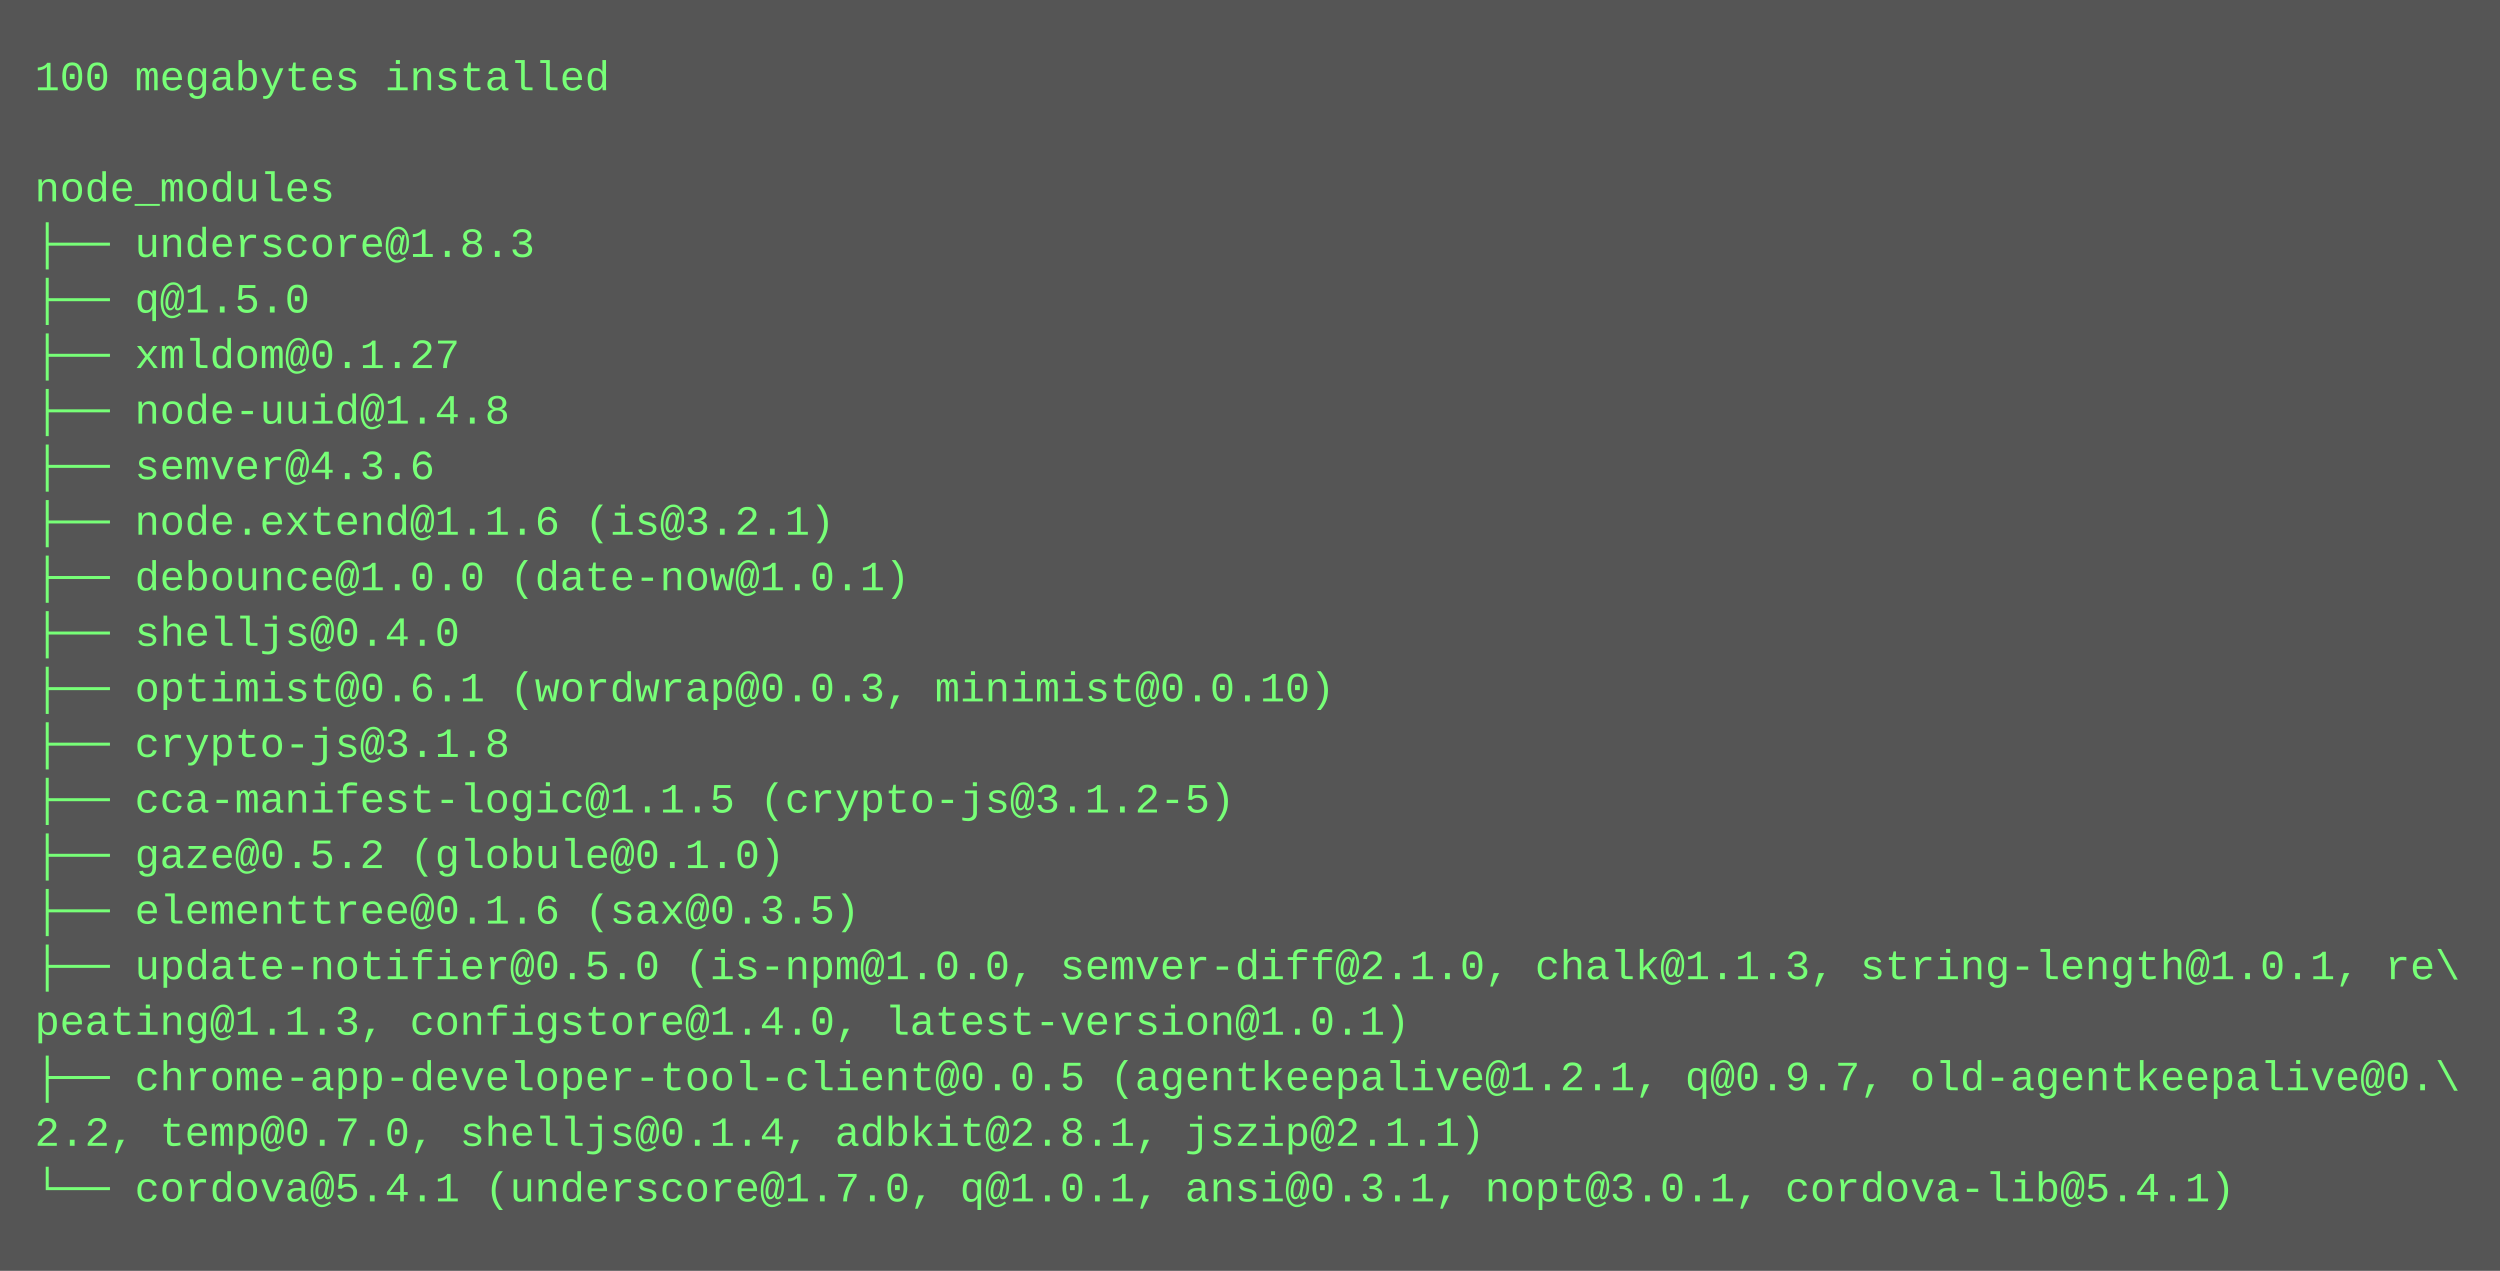
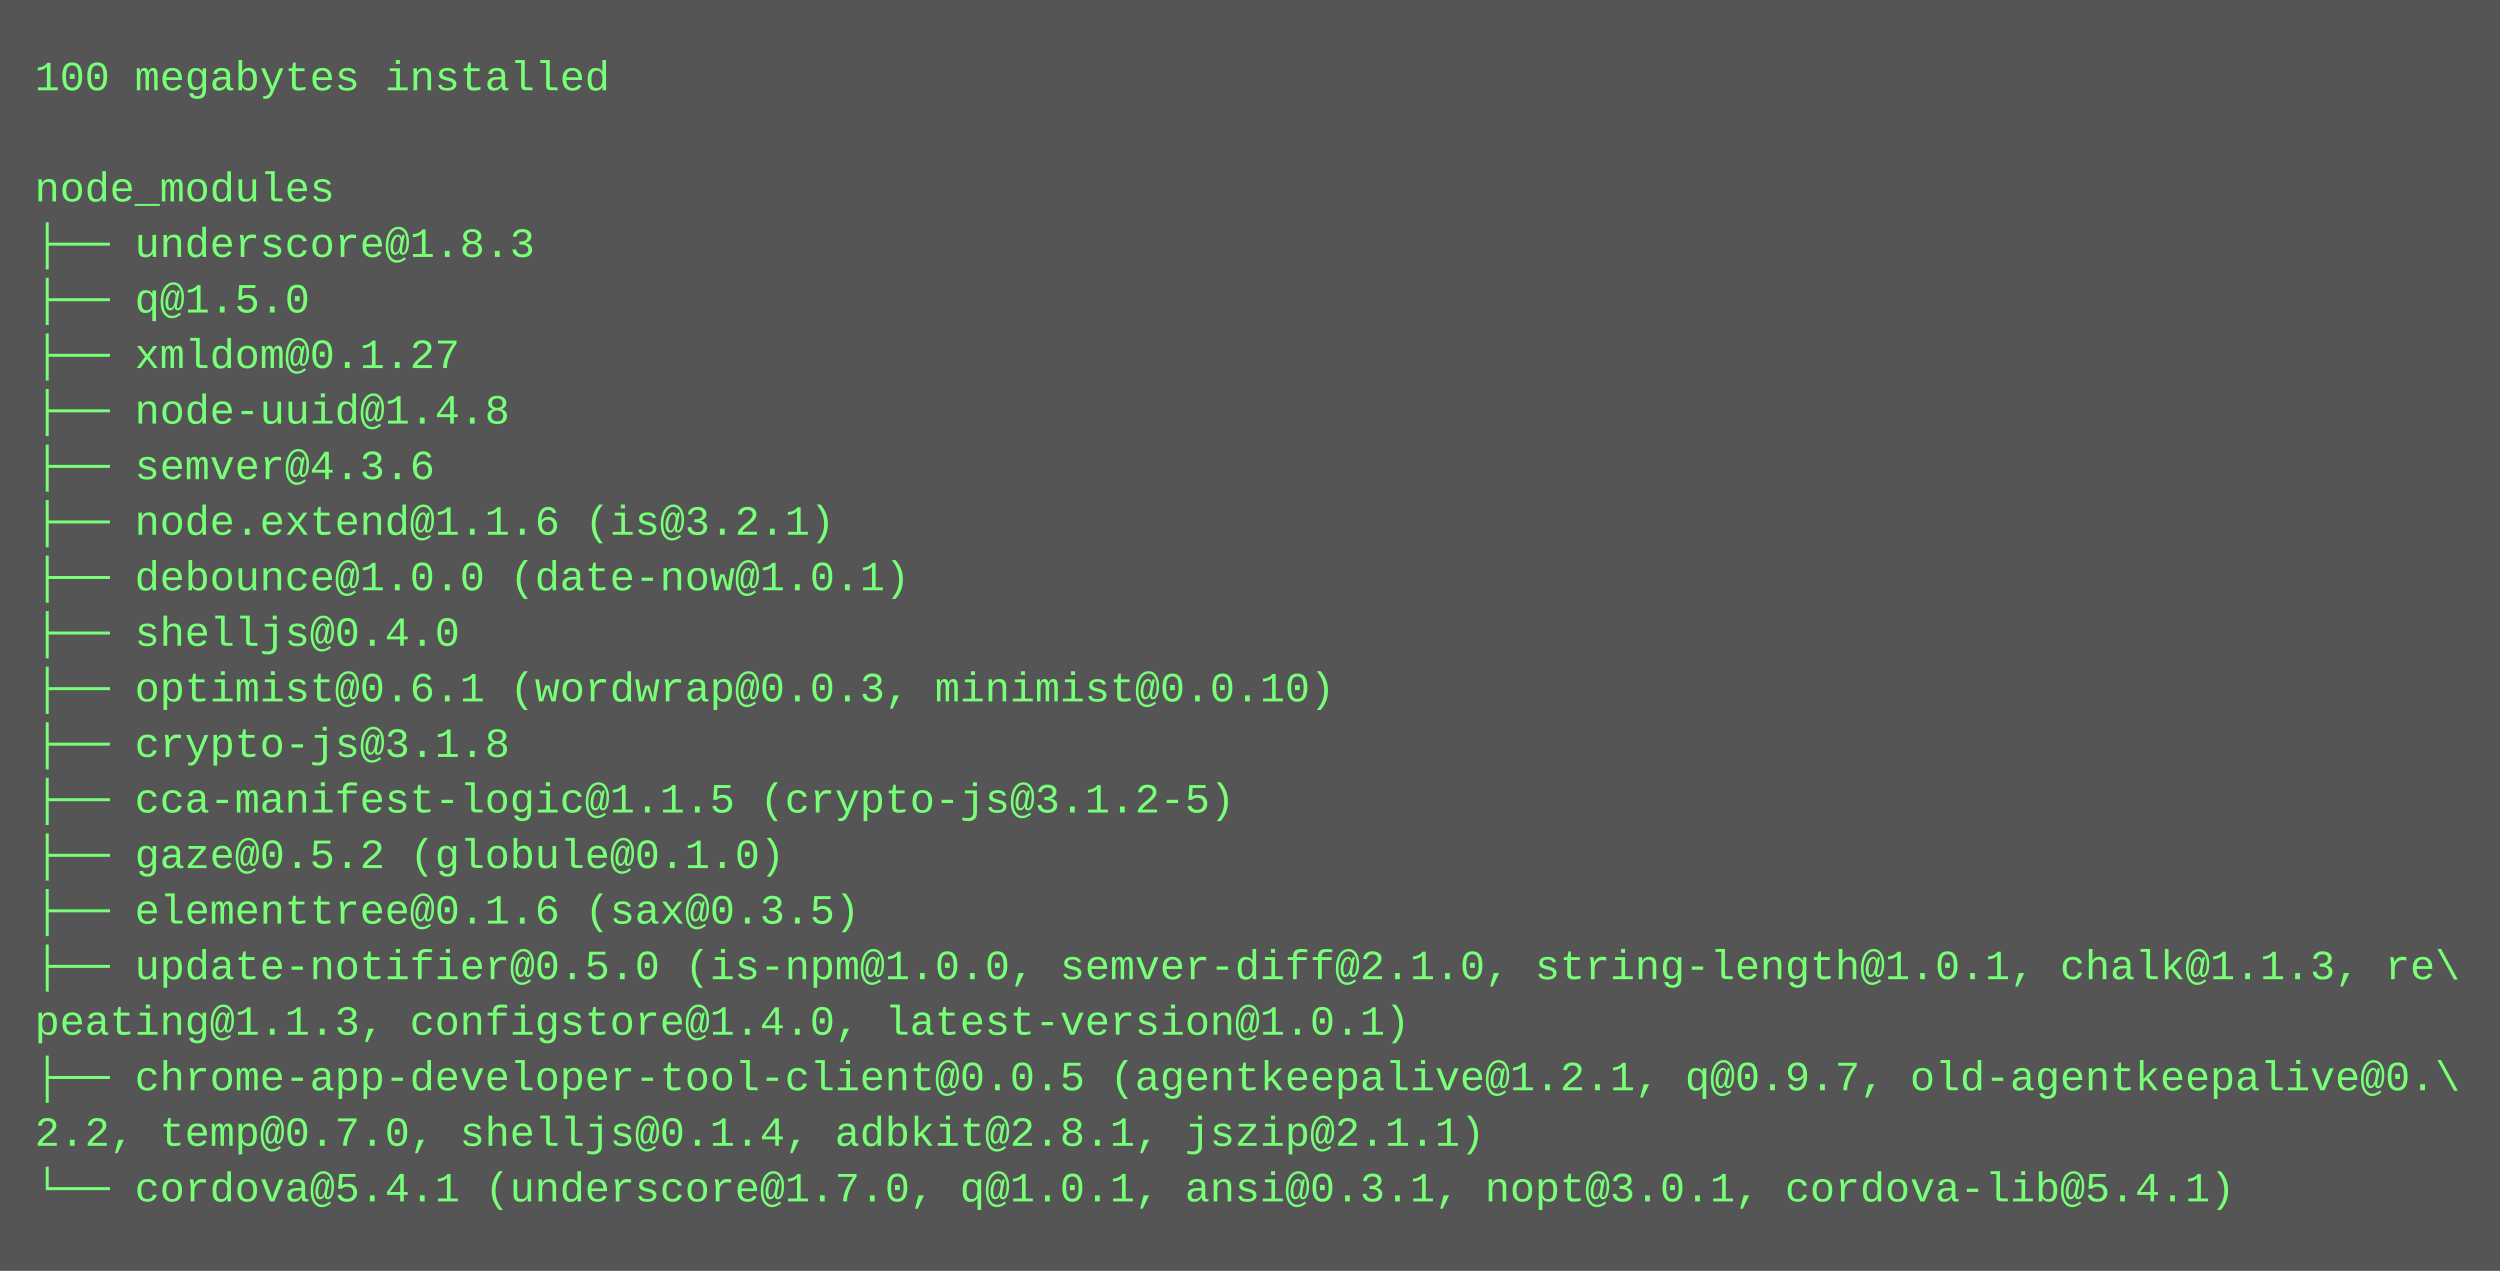
<svg xmlns="http://www.w3.org/2000/svg" height="366" width="720">
  <rect height="366" fill="#555" width="720" />
  <text fill="#7f7" font-family="Courier New" font-size="12" xml:space="preserve">
    <tspan x="10" y="26">100 megabytes installed</tspan>
    <tspan x="10" y="42" />
    <tspan x="10" y="58">node_modules</tspan>
    <tspan x="10" y="74">├── underscore@1.8.3</tspan>
    <tspan x="10" y="90">├── q@1.5.0</tspan>
    <tspan x="10" y="106">├── xmldom@0.1.27</tspan>
    <tspan x="10" y="122">├── node-uuid@1.4.8</tspan>
    <tspan x="10" y="138">├── semver@4.3.6</tspan>
    <tspan x="10" y="154">├── node.extend@1.1.6 (is@3.2.1)</tspan>
    <tspan x="10" y="170">├── debounce@1.0.0 (date-now@1.0.1)</tspan>
    <tspan x="10" y="186">├── shelljs@0.4.0</tspan>
    <tspan x="10" y="202">├── optimist@0.6.1 (wordwrap@0.0.3, minimist@0.0.10)</tspan>
    <tspan x="10" y="218">├── crypto-js@3.1.8</tspan>
    <tspan x="10" y="234">├── cca-manifest-logic@1.1.5 (crypto-js@3.1.2-5)</tspan>
    <tspan x="10" y="250">├── gaze@0.5.2 (globule@0.1.0)</tspan>
    <tspan x="10" y="266">├── elementtree@0.1.6 (sax@0.3.5)</tspan>
-     <tspan x="10" y="282">├── update-notifier@0.5.0 (is-npm@1.0.0, semver-diff@2.1.0, chalk@1.1.3, string-length@1.0.1, re\</tspan>
+     <tspan x="10" y="282">├── update-notifier@0.5.0 (is-npm@1.0.0, semver-diff@2.1.0, string-length@1.0.1, chalk@1.1.3, re\</tspan>
    <tspan x="10" y="298">peating@1.1.3, configstore@1.4.0, latest-version@1.0.1)</tspan>
    <tspan x="10" y="314">├── chrome-app-developer-tool-client@0.0.5 (agentkeepalive@1.2.1, q@0.9.7, old-agentkeepalive@0.\</tspan>
    <tspan x="10" y="330">2.2, temp@0.7.0, shelljs@0.1.4, adbkit@2.8.1, jszip@2.1.1)</tspan>
    <tspan x="10" y="346">└── cordova@5.4.1 (underscore@1.7.0, q@1.0.1, ansi@0.3.1, nopt@3.0.1, cordova-lib@5.4.1)</tspan>
  </text>
</svg>
